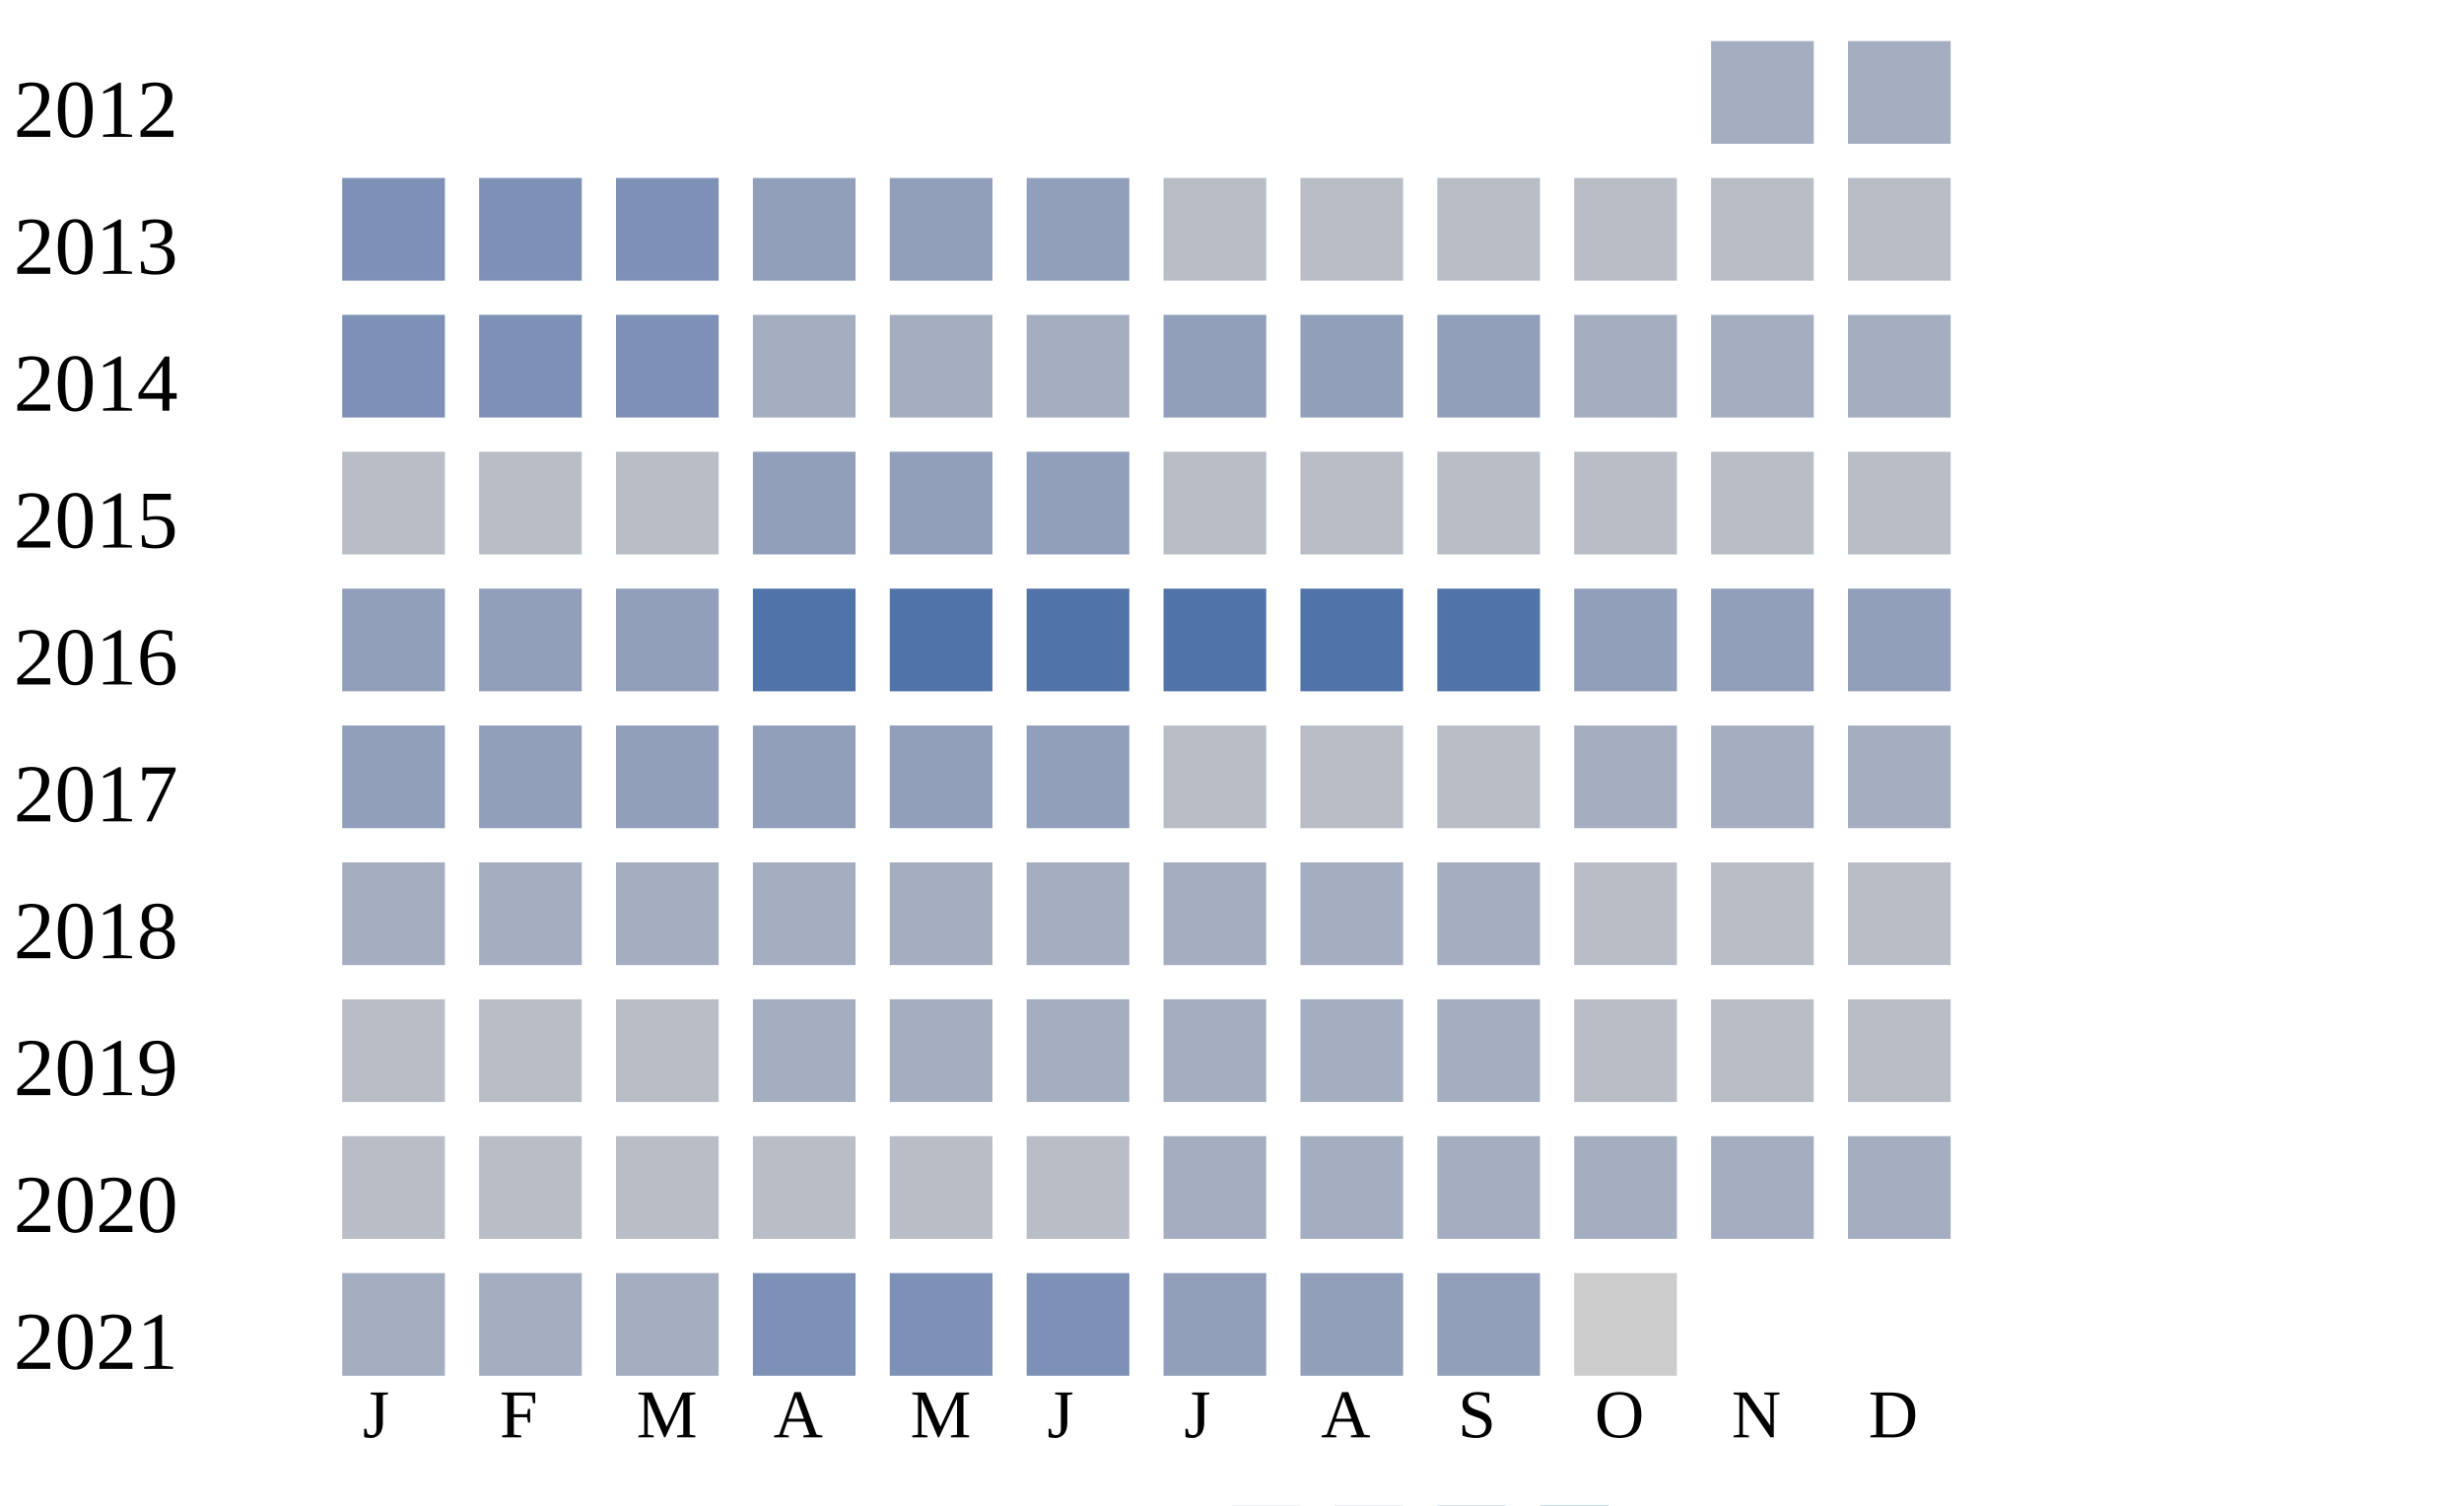
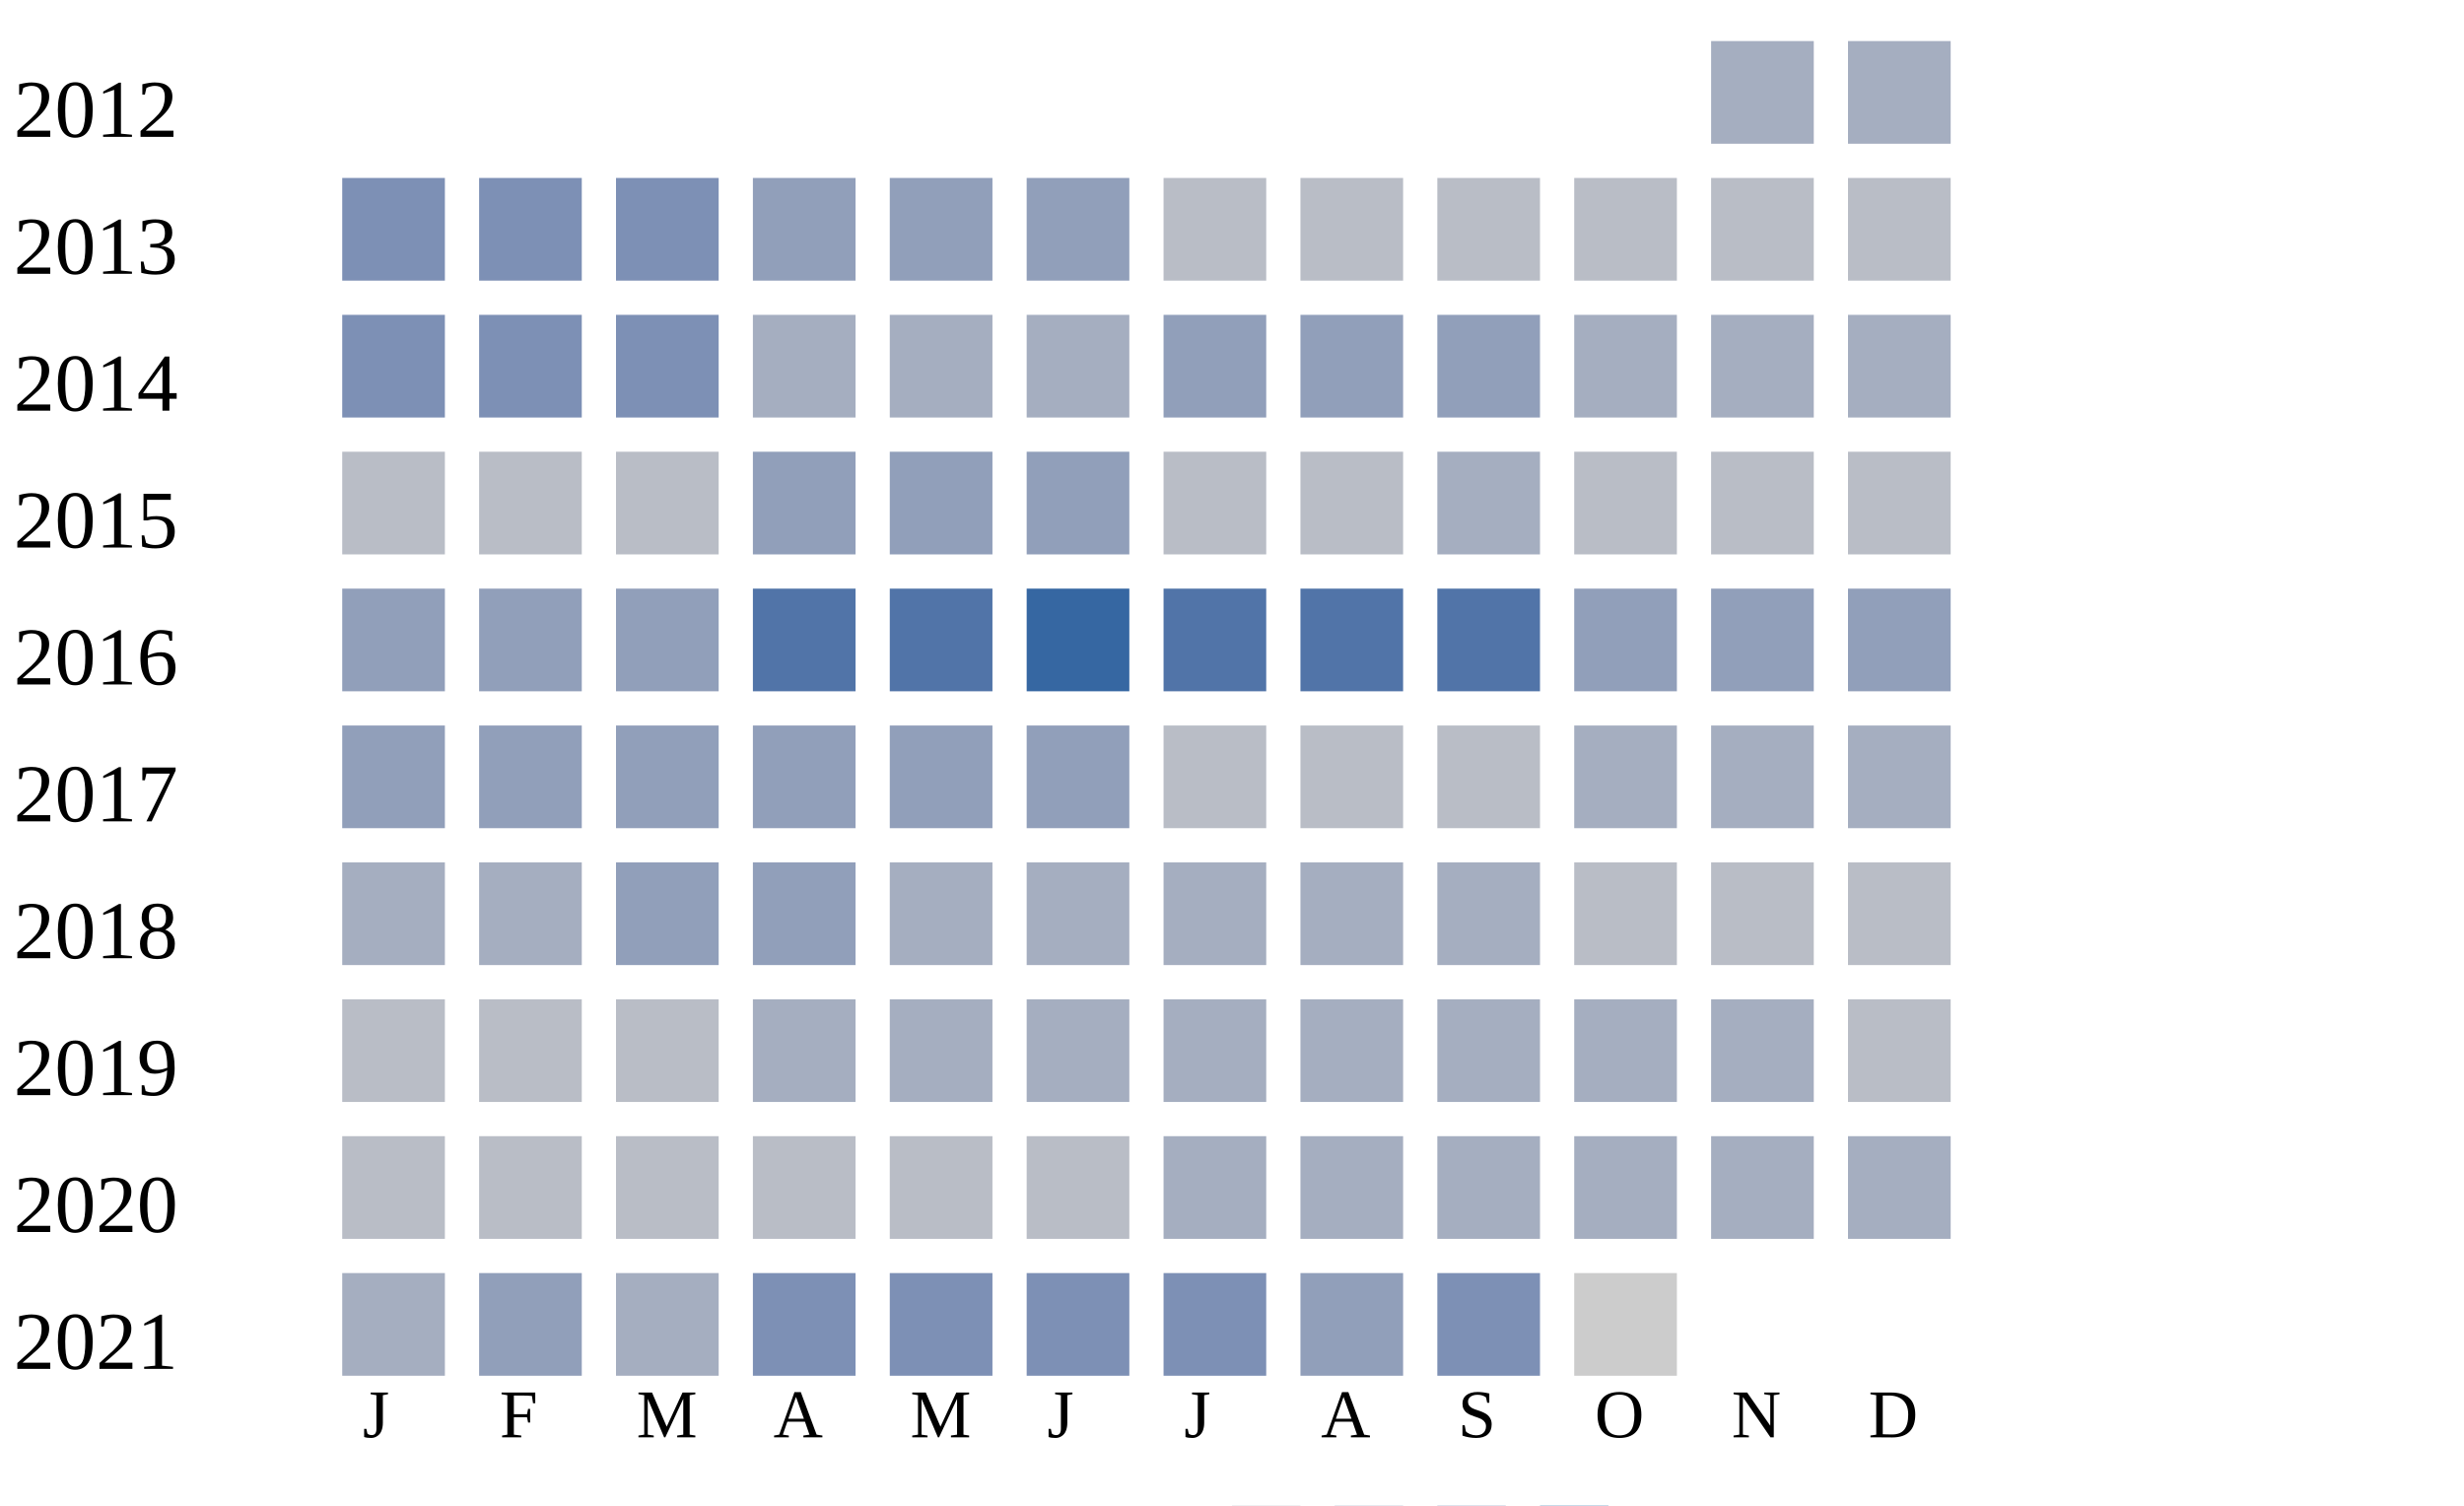
<svg xmlns="http://www.w3.org/2000/svg" width="360" height="220">
  <g transform="translate(0 0)">
    <text x="2" y="20">2012</text>
    <rect x="250" y="6" width="15" height="15" fill="#a5aec0" />
    <rect x="270" y="6" width="15" height="15" fill="#a5aec0" />
  </g>
  <g transform="translate(0 20)">
    <text x="2" y="20">2013</text>
    <rect x="50" y="6" width="15" height="15" fill="#7d90b5" />
    <rect x="70" y="6" width="15" height="15" fill="#7d90b5" />
    <rect x="90" y="6" width="15" height="15" fill="#7d90b5" />
    <rect x="110" y="6" width="15" height="15" fill="#919fba" />
    <rect x="130" y="6" width="15" height="15" fill="#919fba" />
    <rect x="150" y="6" width="15" height="15" fill="#919fba" />
    <rect x="170" y="6" width="15" height="15" fill="#b9bdc6" />
    <rect x="190" y="6" width="15" height="15" fill="#b9bdc6" />
    <rect x="210" y="6" width="15" height="15" fill="#b9bdc6" />
    <rect x="230" y="6" width="15" height="15" fill="#b9bdc6" />
    <rect x="250" y="6" width="15" height="15" fill="#b9bdc6" />
    <rect x="270" y="6" width="15" height="15" fill="#b9bdc6" />
  </g>
  <g transform="translate(0 40)">
    <text x="2" y="20">2014</text>
    <rect x="50" y="6" width="15" height="15" fill="#7d90b5" />
    <rect x="70" y="6" width="15" height="15" fill="#7d90b5" />
    <rect x="90" y="6" width="15" height="15" fill="#7d90b5" />
    <rect x="110" y="6" width="15" height="15" fill="#a5aec0" />
    <rect x="130" y="6" width="15" height="15" fill="#a5aec0" />
    <rect x="150" y="6" width="15" height="15" fill="#a5aec0" />
    <rect x="170" y="6" width="15" height="15" fill="#919fba" />
    <rect x="190" y="6" width="15" height="15" fill="#919fba" />
    <rect x="210" y="6" width="15" height="15" fill="#919fba" />
    <rect x="230" y="6" width="15" height="15" fill="#a5aec0" />
    <rect x="250" y="6" width="15" height="15" fill="#a5aec0" />
    <rect x="270" y="6" width="15" height="15" fill="#a5aec0" />
  </g>
  <g transform="translate(0 60)">
    <text x="2" y="20">2015</text>
    <rect x="50" y="6" width="15" height="15" fill="#b9bdc6" />
    <rect x="70" y="6" width="15" height="15" fill="#b9bdc6" />
    <rect x="90" y="6" width="15" height="15" fill="#b9bdc6" />
    <rect x="110" y="6" width="15" height="15" fill="#919fba" />
    <rect x="130" y="6" width="15" height="15" fill="#919fba" />
    <rect x="150" y="6" width="15" height="15" fill="#919fba" />
    <rect x="170" y="6" width="15" height="15" fill="#b9bdc6" />
    <rect x="190" y="6" width="15" height="15" fill="#b9bdc6" />
-     <rect x="210" y="6" width="15" height="15" fill="#b9bdc6" />
+     <rect x="210" y="6" width="15" height="15" fill="#a5aec0" />
    <rect x="230" y="6" width="15" height="15" fill="#b9bdc6" />
    <rect x="250" y="6" width="15" height="15" fill="#b9bdc6" />
    <rect x="270" y="6" width="15" height="15" fill="#b9bdc6" />
  </g>
  <g transform="translate(0 80)">
    <text x="2" y="20">2016</text>
    <rect x="50" y="6" width="15" height="15" fill="#919fba" />
    <rect x="70" y="6" width="15" height="15" fill="#919fba" />
    <rect x="90" y="6" width="15" height="15" fill="#919fba" />
    <rect x="110" y="6" width="15" height="15" fill="#5174a8" />
    <rect x="130" y="6" width="15" height="15" fill="#5174a8" />
-     <rect x="150" y="6" width="15" height="15" fill="#5174a8" />
+     <rect x="150" y="6" width="15" height="15" fill="#3667a2" />
    <rect x="170" y="6" width="15" height="15" fill="#5174a8" />
    <rect x="190" y="6" width="15" height="15" fill="#5174a8" />
    <rect x="210" y="6" width="15" height="15" fill="#5174a8" />
    <rect x="230" y="6" width="15" height="15" fill="#919fba" />
    <rect x="250" y="6" width="15" height="15" fill="#919fba" />
    <rect x="270" y="6" width="15" height="15" fill="#919fba" />
  </g>
  <g transform="translate(0 100)">
    <text x="2" y="20">2017</text>
    <rect x="50" y="6" width="15" height="15" fill="#919fba" />
    <rect x="70" y="6" width="15" height="15" fill="#919fba" />
    <rect x="90" y="6" width="15" height="15" fill="#919fba" />
    <rect x="110" y="6" width="15" height="15" fill="#919fba" />
    <rect x="130" y="6" width="15" height="15" fill="#919fba" />
    <rect x="150" y="6" width="15" height="15" fill="#919fba" />
    <rect x="170" y="6" width="15" height="15" fill="#b9bdc6" />
    <rect x="190" y="6" width="15" height="15" fill="#b9bdc6" />
    <rect x="210" y="6" width="15" height="15" fill="#b9bdc6" />
    <rect x="230" y="6" width="15" height="15" fill="#a5aec0" />
    <rect x="250" y="6" width="15" height="15" fill="#a5aec0" />
    <rect x="270" y="6" width="15" height="15" fill="#a5aec0" />
  </g>
  <g transform="translate(0 120)">
    <text x="2" y="20">2018</text>
    <rect x="50" y="6" width="15" height="15" fill="#a5aec0" />
    <rect x="70" y="6" width="15" height="15" fill="#a5aec0" />
-     <rect x="90" y="6" width="15" height="15" fill="#a5aec0" />
-     <rect x="110" y="6" width="15" height="15" fill="#a5aec0" />
+     <rect x="90" y="6" width="15" height="15" fill="#919fba" />
+     <rect x="110" y="6" width="15" height="15" fill="#919fba" />
    <rect x="130" y="6" width="15" height="15" fill="#a5aec0" />
    <rect x="150" y="6" width="15" height="15" fill="#a5aec0" />
    <rect x="170" y="6" width="15" height="15" fill="#a5aec0" />
    <rect x="190" y="6" width="15" height="15" fill="#a5aec0" />
    <rect x="210" y="6" width="15" height="15" fill="#a5aec0" />
    <rect x="230" y="6" width="15" height="15" fill="#b9bdc6" />
    <rect x="250" y="6" width="15" height="15" fill="#b9bdc6" />
    <rect x="270" y="6" width="15" height="15" fill="#b9bdc6" />
  </g>
  <g transform="translate(0 140)">
    <text x="2" y="20">2019</text>
    <rect x="50" y="6" width="15" height="15" fill="#b9bdc6" />
    <rect x="70" y="6" width="15" height="15" fill="#b9bdc6" />
    <rect x="90" y="6" width="15" height="15" fill="#b9bdc6" />
    <rect x="110" y="6" width="15" height="15" fill="#a5aec0" />
    <rect x="130" y="6" width="15" height="15" fill="#a5aec0" />
    <rect x="150" y="6" width="15" height="15" fill="#a5aec0" />
    <rect x="170" y="6" width="15" height="15" fill="#a5aec0" />
    <rect x="190" y="6" width="15" height="15" fill="#a5aec0" />
    <rect x="210" y="6" width="15" height="15" fill="#a5aec0" />
-     <rect x="230" y="6" width="15" height="15" fill="#b9bdc6" />
-     <rect x="250" y="6" width="15" height="15" fill="#b9bdc6" />
+     <rect x="230" y="6" width="15" height="15" fill="#a5aec0" />
+     <rect x="250" y="6" width="15" height="15" fill="#a5aec0" />
    <rect x="270" y="6" width="15" height="15" fill="#b9bdc6" />
  </g>
  <g transform="translate(0 160)">
    <text x="2" y="20">2020</text>
    <rect x="50" y="6" width="15" height="15" fill="#b9bdc6" />
    <rect x="70" y="6" width="15" height="15" fill="#b9bdc6" />
    <rect x="90" y="6" width="15" height="15" fill="#b9bdc6" />
    <rect x="110" y="6" width="15" height="15" fill="#b9bdc6" />
    <rect x="130" y="6" width="15" height="15" fill="#b9bdc6" />
    <rect x="150" y="6" width="15" height="15" fill="#b9bdc6" />
    <rect x="170" y="6" width="15" height="15" fill="#a5aec0" />
    <rect x="190" y="6" width="15" height="15" fill="#a5aec0" />
    <rect x="210" y="6" width="15" height="15" fill="#a5aec0" />
    <rect x="230" y="6" width="15" height="15" fill="#a5aec0" />
    <rect x="250" y="6" width="15" height="15" fill="#a5aec0" />
    <rect x="270" y="6" width="15" height="15" fill="#a5aec0" />
  </g>
  <g transform="translate(0 180)">
    <text x="2" y="20">2021</text>
    <rect x="50" y="6" width="15" height="15" fill="#a5aec0" />
-     <rect x="70" y="6" width="15" height="15" fill="#a5aec0" />
+     <rect x="70" y="6" width="15" height="15" fill="#919fba" />
    <rect x="90" y="6" width="15" height="15" fill="#a5aec0" />
    <rect x="110" y="6" width="15" height="15" fill="#7d90b5" />
    <rect x="130" y="6" width="15" height="15" fill="#7d90b5" />
    <rect x="150" y="6" width="15" height="15" fill="#7d90b5" />
-     <rect x="170" y="6" width="15" height="15" fill="#919fba" />
+     <rect x="170" y="6" width="15" height="15" fill="#7d90b5" />
    <rect x="190" y="6" width="15" height="15" fill="#919fba" />
-     <rect x="210" y="6" width="15" height="15" fill="#919fba" />
+     <rect x="210" y="6" width="15" height="15" fill="#7d90b5" />
    <rect x="230" y="6" width="15" height="15" fill="#cccccc" />
  </g>
  <text style="font-size: 10px; text-align: center" x="53" y="210">J</text>
  <text style="font-size: 10px; text-align: center" x="73" y="210">F</text>
  <text style="font-size: 10px; text-align: center" x="93" y="210">M</text>
  <text style="font-size: 10px; text-align: center" x="113" y="210">A</text>
  <text style="font-size: 10px; text-align: center" x="133" y="210">M</text>
  <text style="font-size: 10px; text-align: center" x="153" y="210">J</text>
  <text style="font-size: 10px; text-align: center" x="173" y="210">J</text>
  <text style="font-size: 10px; text-align: center" x="193" y="210">A</text>
  <text style="font-size: 10px; text-align: center" x="213" y="210">S</text>
  <text style="font-size: 10px; text-align: center" x="233" y="210">O</text>
  <text style="font-size: 10px; text-align: center" x="253" y="210">N</text>
  <text style="font-size: 10px; text-align: center" x="273" y="210">D</text>
  <text style="font-size: 10px;" x="155" y="229">Less</text>
  <rect fill="#b9bdc6" width="10" height="10" x="180" y="220" />
  <rect fill="#919fba" width="10" height="10" x="195" y="220" />
  <rect fill="#6882ae" width="10" height="10" x="210" y="220" />
  <rect fill="#005a9c" width="10" height="10" x="225" y="220" />
  <text x="240" y="229" style="font-size: 10px;">More</text>
</svg>
